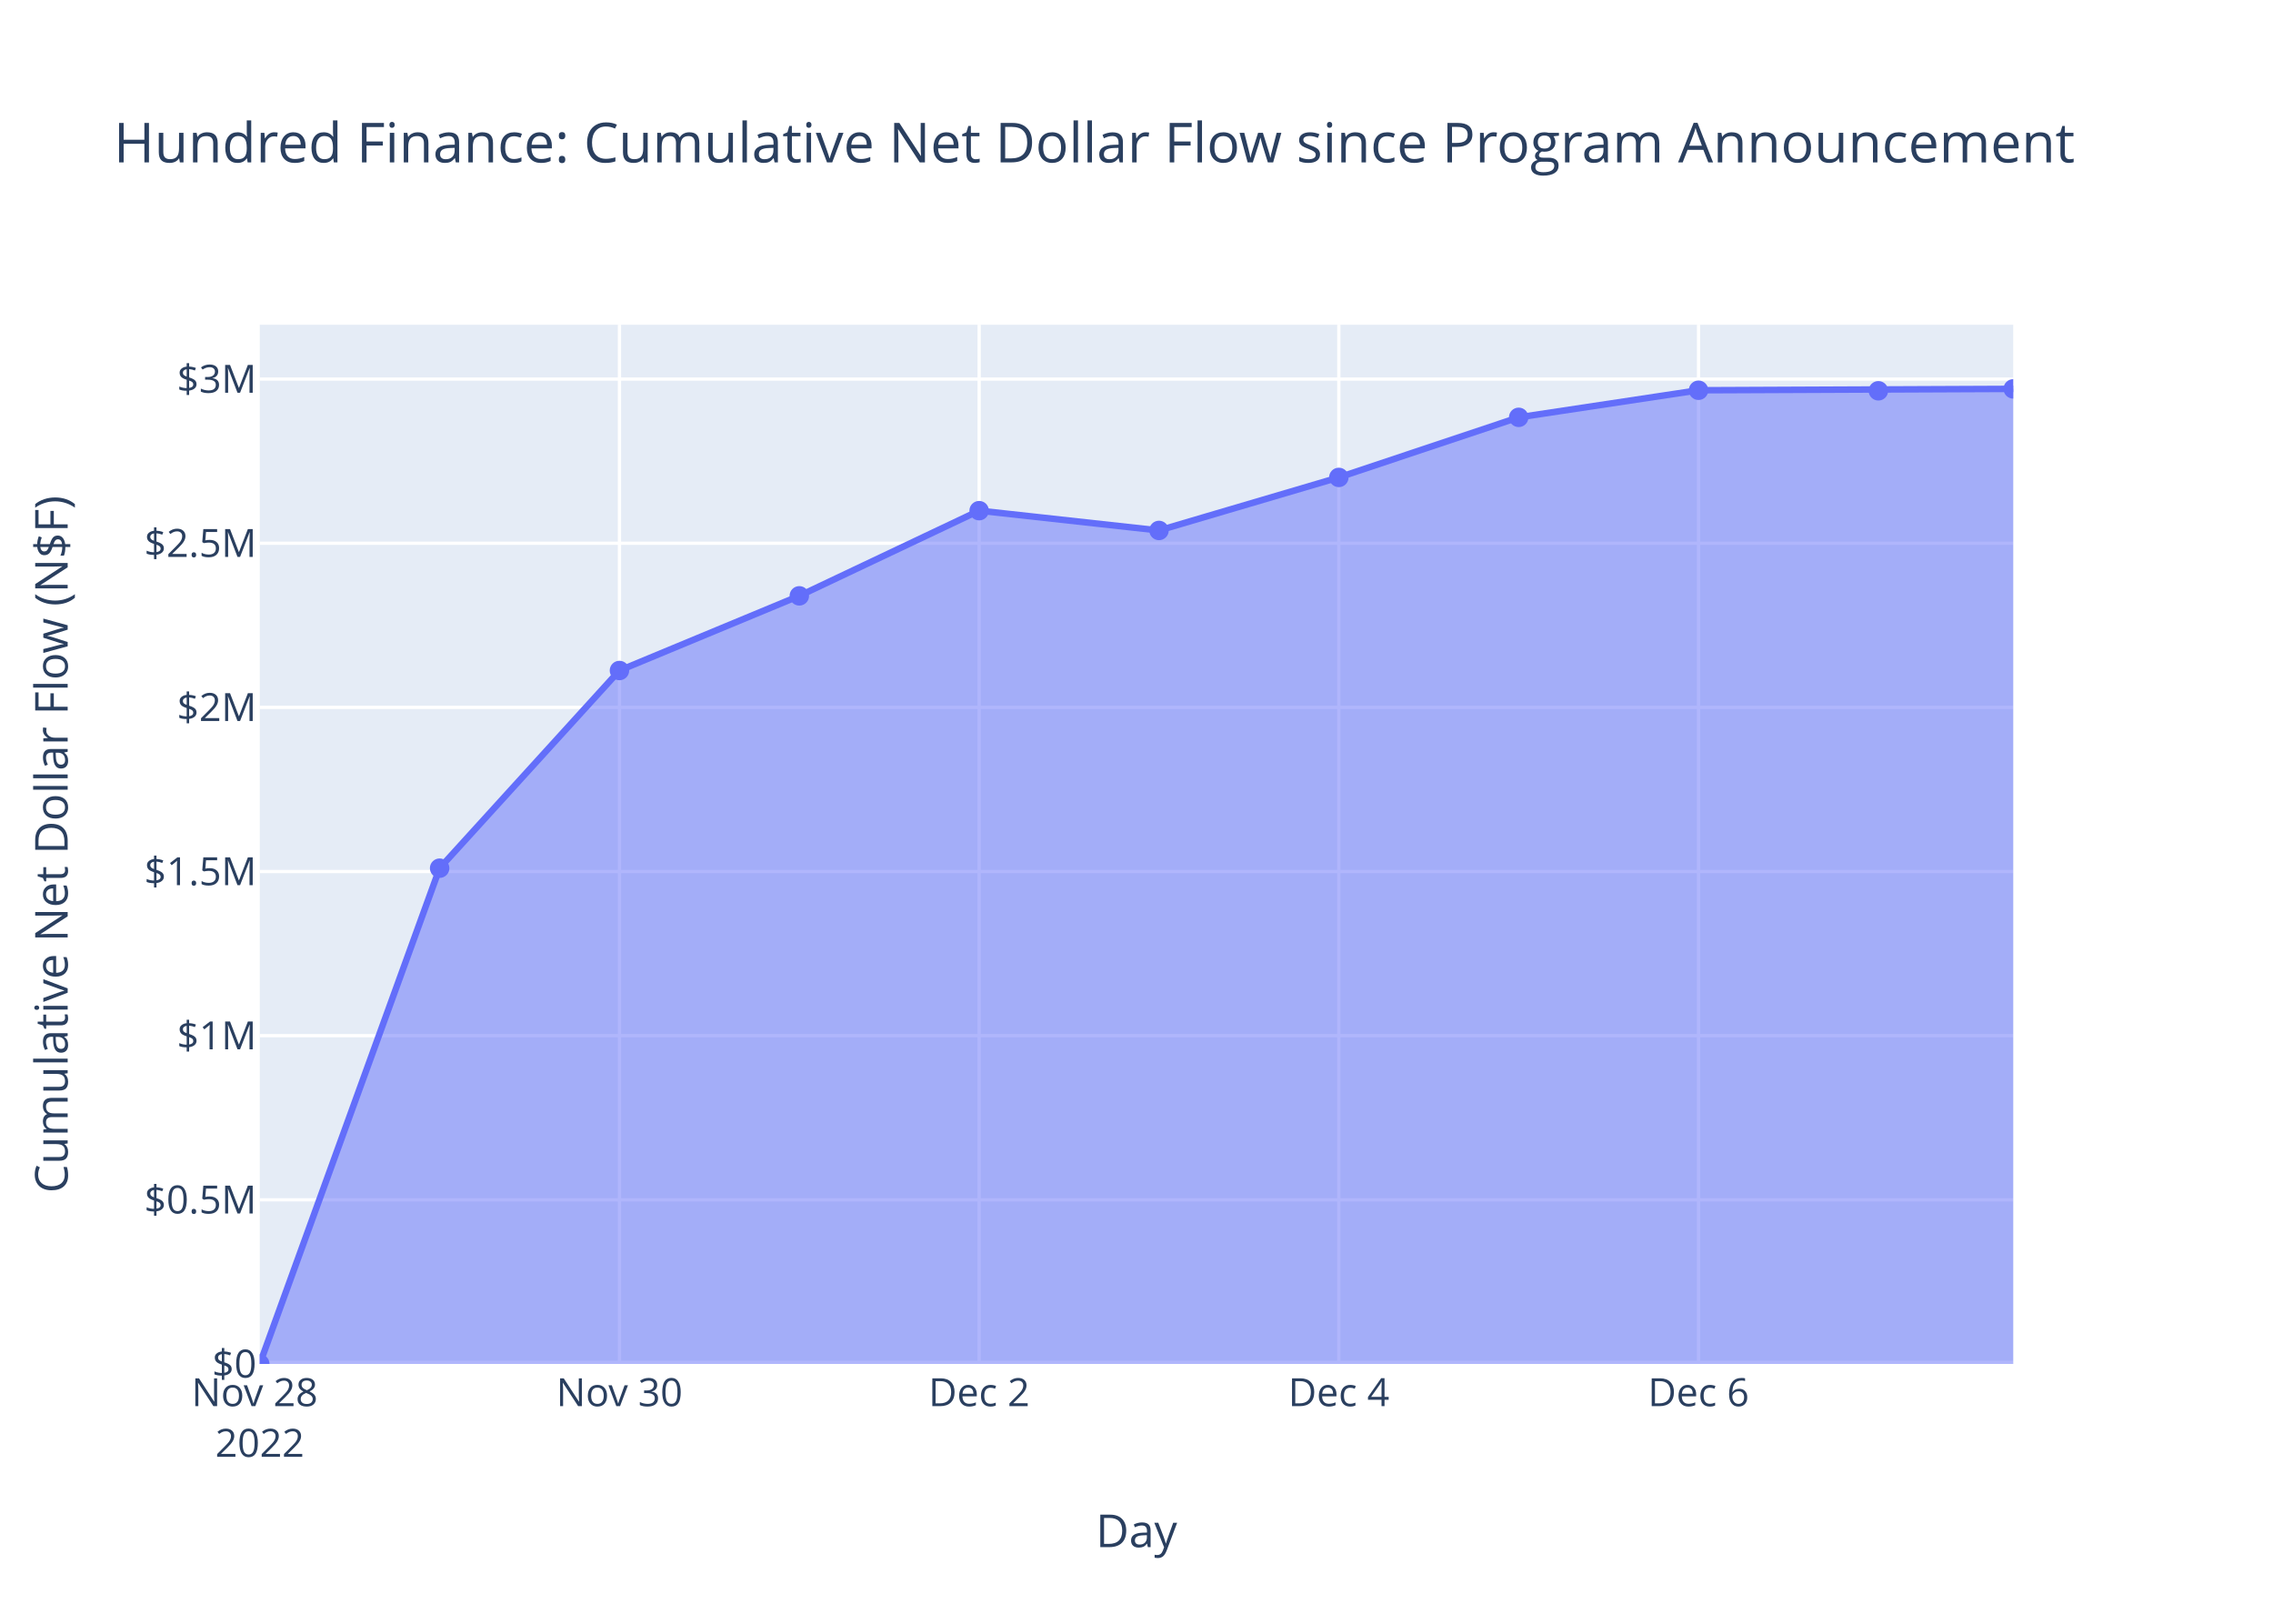
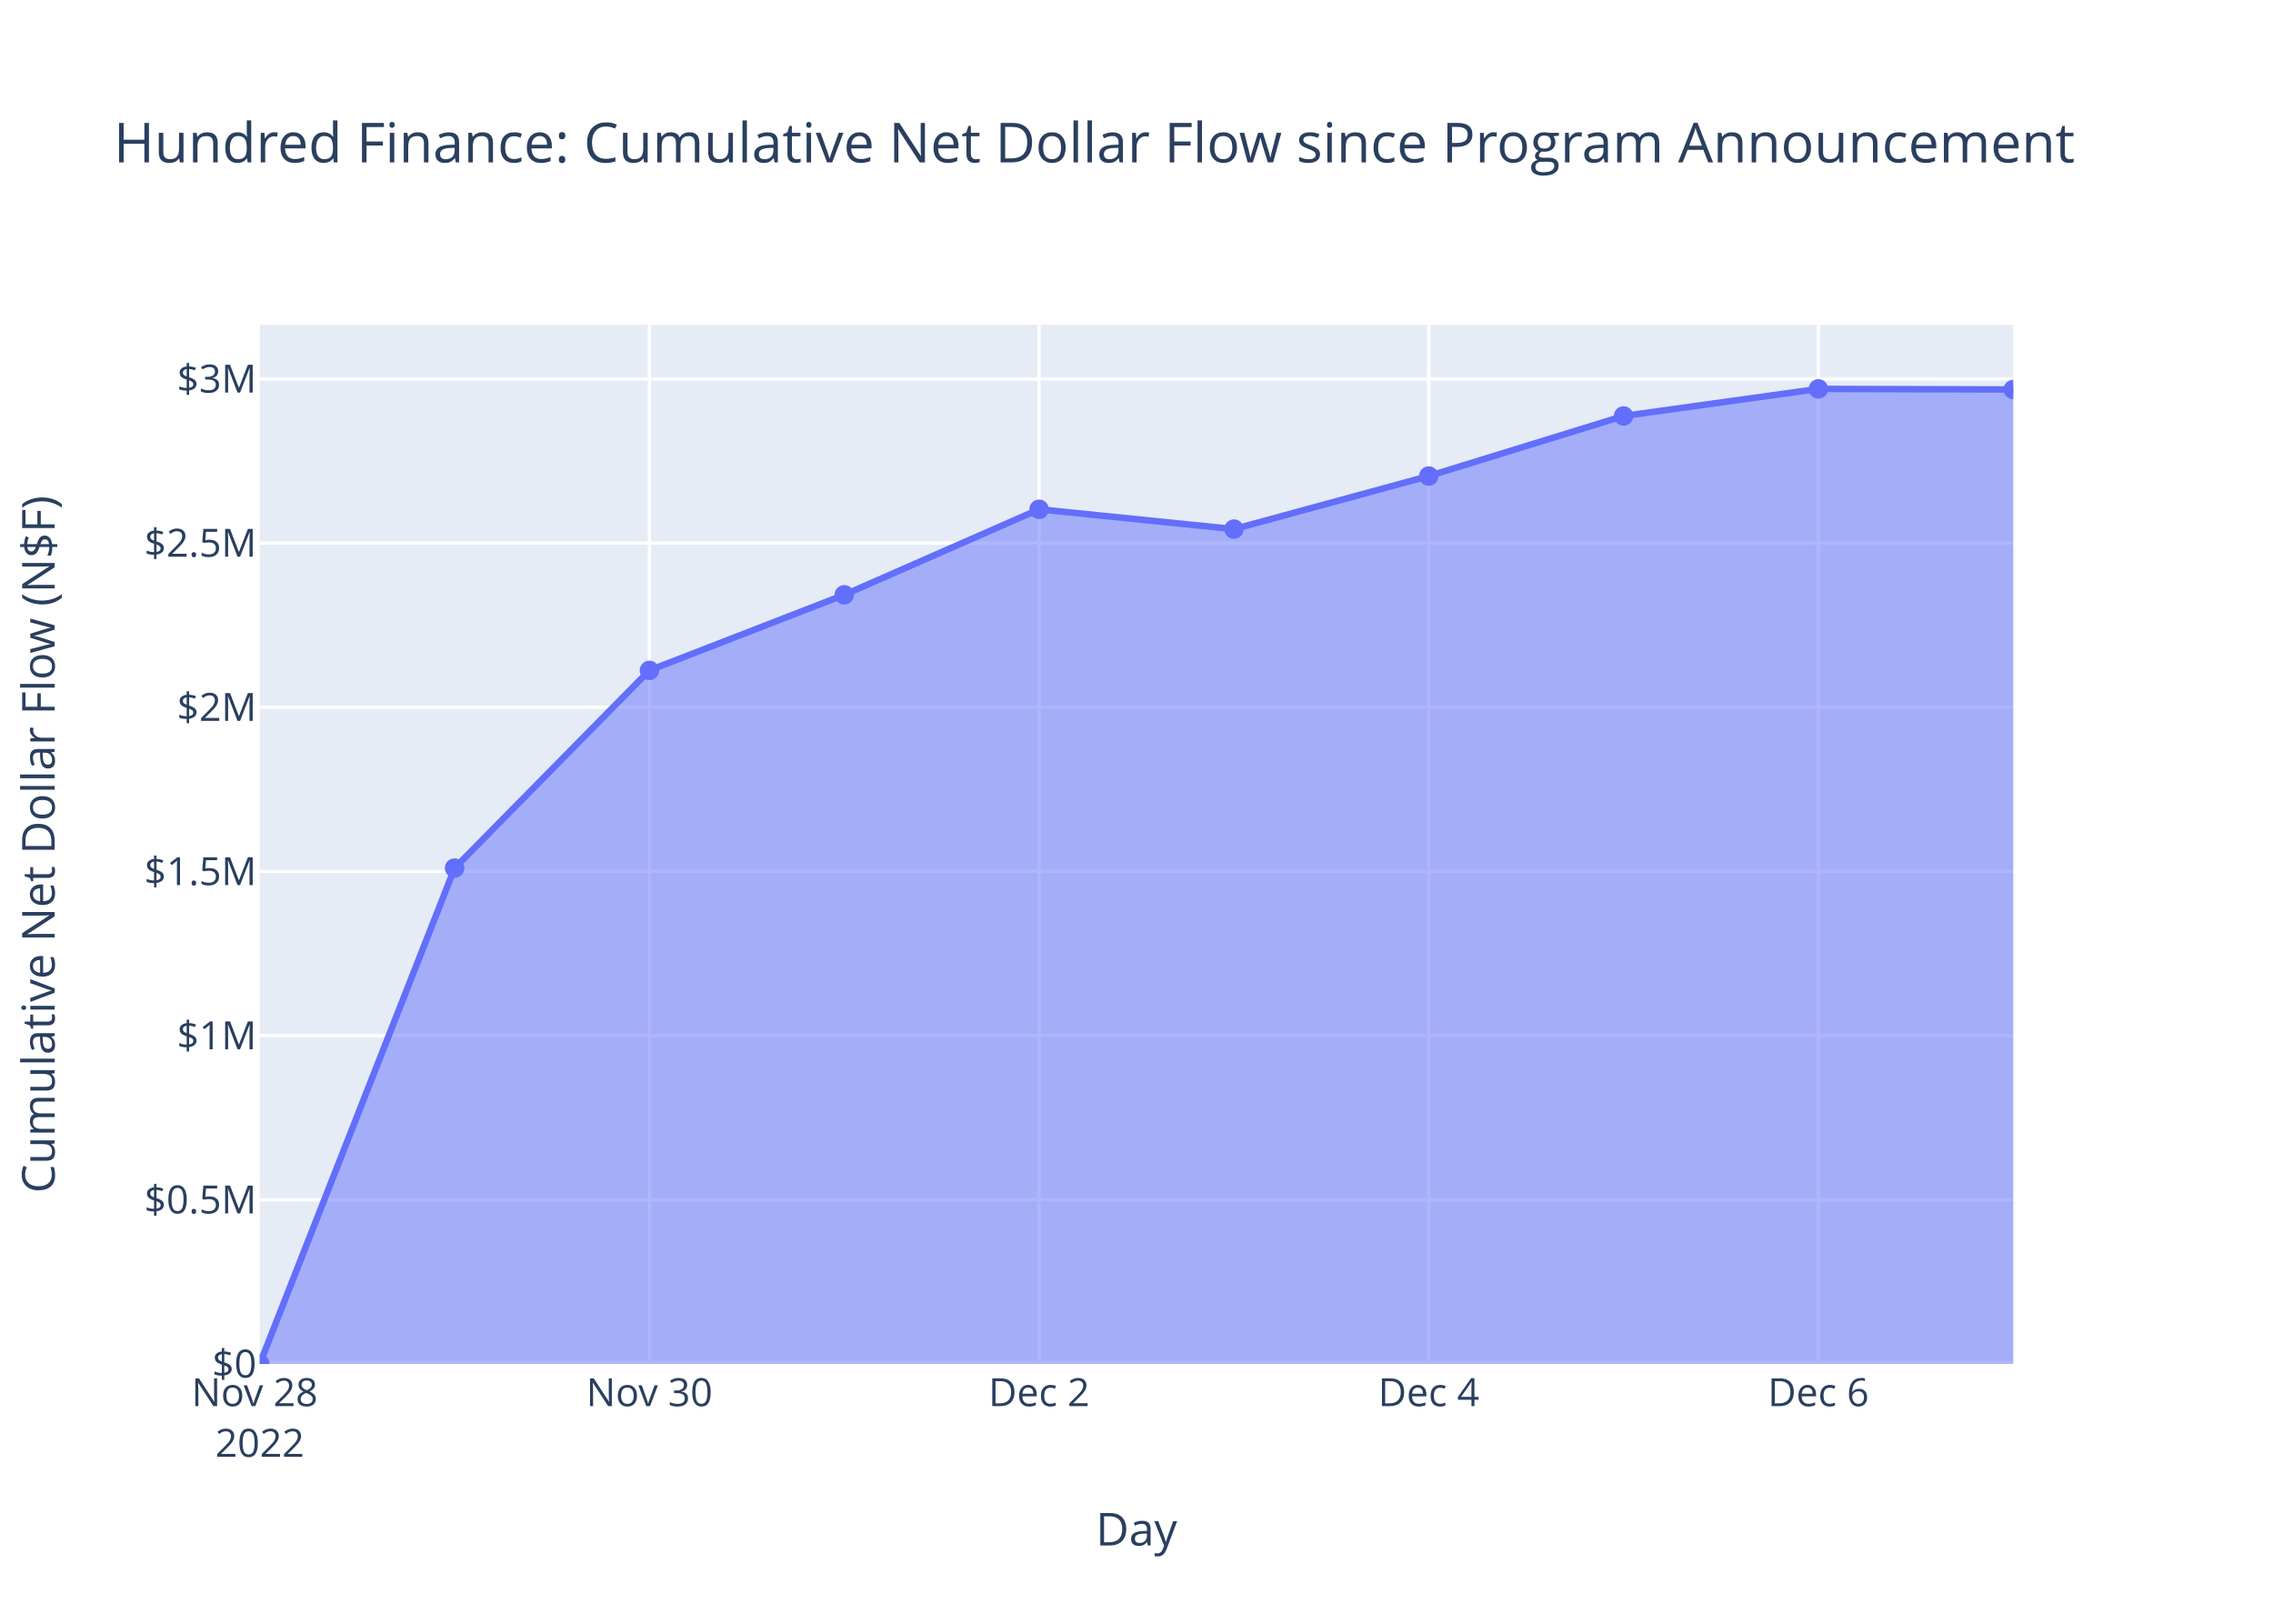
<svg xmlns="http://www.w3.org/2000/svg" class="main-svg" width="700" height="500" style="" viewBox="0 0 700 500">
  <rect x="0" y="0" width="700" height="500" style="fill: rgb(255, 255, 255); fill-opacity: 1;" />
-   <defs id="defs-cfa4d1">
+   <defs id="defs-cd01e3">
    <g class="clips">
-       <clipPath id="clipcfa4d1xyplot" class="plotclip">
+       <clipPath id="clipcd01e3xyplot" class="plotclip">
        <rect width="540" height="320" />
      </clipPath>
-       <clipPath class="axesclip" id="clipcfa4d1x">
+       <clipPath class="axesclip" id="clipcd01e3x">
        <rect x="80" y="0" width="540" height="500" />
      </clipPath>
-       <clipPath class="axesclip" id="clipcfa4d1y">
+       <clipPath class="axesclip" id="clipcd01e3y">
        <rect x="0" y="100" width="700" height="320" />
      </clipPath>
-       <clipPath class="axesclip" id="clipcfa4d1xy">
+       <clipPath class="axesclip" id="clipcd01e3xy">
        <rect x="80" y="100" width="540" height="320" />
      </clipPath>
    </g>
    <g class="gradients" />
    <g class="patterns" />
  </defs>
  <g class="bglayer">
    <rect class="bg" x="80" y="100" width="540" height="320" style="fill: rgb(229, 236, 246); fill-opacity: 1; stroke-width: 0;" />
  </g>
  <g class="layer-below">
    <g class="imagelayer" />
    <g class="shapelayer" />
  </g>
  <g class="cartesianlayer">
    <g class="subplot xy">
      <g class="layer-subplot">
        <g class="shapelayer" />
        <g class="imagelayer" />
      </g>
      <g class="minor-gridlayer">
        <g class="x" />
        <g class="y" />
      </g>
      <g class="gridlayer">
        <g class="x">
-           <path class="xgrid crisp" transform="translate(190.77,0)" d="M0,100v320" style="stroke: rgb(255, 255, 255); stroke-opacity: 1; stroke-width: 1px;" />
-           <path class="xgrid crisp" transform="translate(301.54,0)" d="M0,100v320" style="stroke: rgb(255, 255, 255); stroke-opacity: 1; stroke-width: 1px;" />
-           <path class="xgrid crisp" transform="translate(412.31,0)" d="M0,100v320" style="stroke: rgb(255, 255, 255); stroke-opacity: 1; stroke-width: 1px;" />
-           <path class="xgrid crisp" transform="translate(523.08,0)" d="M0,100v320" style="stroke: rgb(255, 255, 255); stroke-opacity: 1; stroke-width: 1px;" />
+           <path class="xgrid crisp" transform="translate(200,0)" d="M0,100v320" style="stroke: rgb(255, 255, 255); stroke-opacity: 1; stroke-width: 1px;" />
+           <path class="xgrid crisp" transform="translate(320,0)" d="M0,100v320" style="stroke: rgb(255, 255, 255); stroke-opacity: 1; stroke-width: 1px;" />
+           <path class="xgrid crisp" transform="translate(440,0)" d="M0,100v320" style="stroke: rgb(255, 255, 255); stroke-opacity: 1; stroke-width: 1px;" />
+           <path class="xgrid crisp" transform="translate(560,0)" d="M0,100v320" style="stroke: rgb(255, 255, 255); stroke-opacity: 1; stroke-width: 1px;" />
        </g>
        <g class="y">
-           <path class="ygrid crisp" transform="translate(0,369.46)" d="M80,0h540" style="stroke: rgb(255, 255, 255); stroke-opacity: 1; stroke-width: 1px;" />
-           <path class="ygrid crisp" transform="translate(0,318.91)" d="M80,0h540" style="stroke: rgb(255, 255, 255); stroke-opacity: 1; stroke-width: 1px;" />
-           <path class="ygrid crisp" transform="translate(0,268.37)" d="M80,0h540" style="stroke: rgb(255, 255, 255); stroke-opacity: 1; stroke-width: 1px;" />
-           <path class="ygrid crisp" transform="translate(0,217.82)" d="M80,0h540" style="stroke: rgb(255, 255, 255); stroke-opacity: 1; stroke-width: 1px;" />
-           <path class="ygrid crisp" transform="translate(0,167.28)" d="M80,0h540" style="stroke: rgb(255, 255, 255); stroke-opacity: 1; stroke-width: 1px;" />
-           <path class="ygrid crisp" transform="translate(0,116.73)" d="M80,0h540" style="stroke: rgb(255, 255, 255); stroke-opacity: 1; stroke-width: 1px;" />
+           <path class="ygrid crisp" transform="translate(0,369.45)" d="M80,0h540" style="stroke: rgb(255, 255, 255); stroke-opacity: 1; stroke-width: 1px;" />
+           <path class="ygrid crisp" transform="translate(0,318.89)" d="M80,0h540" style="stroke: rgb(255, 255, 255); stroke-opacity: 1; stroke-width: 1px;" />
+           <path class="ygrid crisp" transform="translate(0,268.34)" d="M80,0h540" style="stroke: rgb(255, 255, 255); stroke-opacity: 1; stroke-width: 1px;" />
+           <path class="ygrid crisp" transform="translate(0,217.78)" d="M80,0h540" style="stroke: rgb(255, 255, 255); stroke-opacity: 1; stroke-width: 1px;" />
+           <path class="ygrid crisp" transform="translate(0,167.23)" d="M80,0h540" style="stroke: rgb(255, 255, 255); stroke-opacity: 1; stroke-width: 1px;" />
+           <path class="ygrid crisp" transform="translate(0,116.68)" d="M80,0h540" style="stroke: rgb(255, 255, 255); stroke-opacity: 1; stroke-width: 1px;" />
        </g>
      </g>
      <g class="zerolinelayer">
        <path class="yzl zl crisp" transform="translate(0,420)" d="M80,0h540" style="stroke: rgb(255, 255, 255); stroke-opacity: 1; stroke-width: 2px;" />
      </g>
      <path class="xlines-below" />
      <path class="ylines-below" />
      <g class="overlines-below" />
      <g class="xaxislayer-below" />
      <g class="yaxislayer-below" />
      <g class="overaxes-below" />
-       <g class="plot" transform="translate(80,100)" clip-path="url(#clipcfa4d1xyplot)">
+       <g class="plot" transform="translate(80,100)" clip-path="url(#clipcd01e3xyplot)">
        <g class="scatterlayer mlayer">
-           <g class="trace scatter traceb4b3ff" style="stroke-miterlimit: 2;">
+           <g class="trace scatter trace69398c" style="stroke-miterlimit: 2;">
            <g class="fills">
              <g>
-                 <path class="js-fill" d="M540,320L0,320L0,320L55.39,167.34L110.77,106.47L166.16,83.48L221.54,57.25L276.93,63.34L332.31,47.01L387.7,28.51L443.08,20.17L540,19.75" style="fill: rgb(99, 110, 250); fill-opacity: 0.5; stroke-width: 0;" />
+                 <path class="js-fill" d="M540,320L0,320L0,320L60,167.31L120,106.43L180,83.16L240,56.83L300,62.93L360,46.59L420,28.09L480,19.75L540,19.93" style="fill: rgb(99, 110, 250); fill-opacity: 0.5; stroke-width: 0;" />
              </g>
            </g>
            <g class="errorbars" />
            <g class="lines">
-               <path class="js-line" d="M0,320L55.39,167.34L110.77,106.47L166.16,83.48L221.54,57.25L276.93,63.34L332.31,47.01L387.7,28.51L443.08,20.17L540,19.75" style="vector-effect: non-scaling-stroke; fill: none; stroke: rgb(99, 110, 250); stroke-opacity: 1; stroke-width: 2px; opacity: 1;" />
+               <path class="js-line" d="M0,320L60,167.31L120,106.43L180,83.16L240,56.83L300,62.93L360,46.59L420,28.09L480,19.75L540,19.93" style="vector-effect: non-scaling-stroke; fill: none; stroke: rgb(99, 110, 250); stroke-opacity: 1; stroke-width: 2px; opacity: 1;" />
            </g>
            <g class="points">
              <path class="point" transform="translate(0,320)" d="M3,0A3,3 0 1,1 0,-3A3,3 0 0,1 3,0Z" style="opacity: 1; stroke-width: 0px; fill: rgb(99, 110, 250); fill-opacity: 1;" />
-               <path class="point" transform="translate(55.39,167.34)" d="M3,0A3,3 0 1,1 0,-3A3,3 0 0,1 3,0Z" style="opacity: 1; stroke-width: 0px; fill: rgb(99, 110, 250); fill-opacity: 1;" />
-               <path class="point" transform="translate(110.77,106.47)" d="M3,0A3,3 0 1,1 0,-3A3,3 0 0,1 3,0Z" style="opacity: 1; stroke-width: 0px; fill: rgb(99, 110, 250); fill-opacity: 1;" />
-               <path class="point" transform="translate(166.16,83.48)" d="M3,0A3,3 0 1,1 0,-3A3,3 0 0,1 3,0Z" style="opacity: 1; stroke-width: 0px; fill: rgb(99, 110, 250); fill-opacity: 1;" />
-               <path class="point" transform="translate(221.54,57.25)" d="M3,0A3,3 0 1,1 0,-3A3,3 0 0,1 3,0Z" style="opacity: 1; stroke-width: 0px; fill: rgb(99, 110, 250); fill-opacity: 1;" />
-               <path class="point" transform="translate(276.93,63.34)" d="M3,0A3,3 0 1,1 0,-3A3,3 0 0,1 3,0Z" style="opacity: 1; stroke-width: 0px; fill: rgb(99, 110, 250); fill-opacity: 1;" />
-               <path class="point" transform="translate(332.31,47.01)" d="M3,0A3,3 0 1,1 0,-3A3,3 0 0,1 3,0Z" style="opacity: 1; stroke-width: 0px; fill: rgb(99, 110, 250); fill-opacity: 1;" />
-               <path class="point" transform="translate(387.7,28.51)" d="M3,0A3,3 0 1,1 0,-3A3,3 0 0,1 3,0Z" style="opacity: 1; stroke-width: 0px; fill: rgb(99, 110, 250); fill-opacity: 1;" />
-               <path class="point" transform="translate(443.08,20.17)" d="M3,0A3,3 0 1,1 0,-3A3,3 0 0,1 3,0Z" style="opacity: 1; stroke-width: 0px; fill: rgb(99, 110, 250); fill-opacity: 1;" />
-               <path class="point" transform="translate(498.47,20.34)" d="M3,0A3,3 0 1,1 0,-3A3,3 0 0,1 3,0Z" style="opacity: 1; stroke-width: 0px; fill: rgb(99, 110, 250); fill-opacity: 1;" />
-               <path class="point" transform="translate(540,19.75)" d="M3,0A3,3 0 1,1 0,-3A3,3 0 0,1 3,0Z" style="opacity: 1; stroke-width: 0px; fill: rgb(99, 110, 250); fill-opacity: 1;" />
+               <path class="point" transform="translate(60,167.31)" d="M3,0A3,3 0 1,1 0,-3A3,3 0 0,1 3,0Z" style="opacity: 1; stroke-width: 0px; fill: rgb(99, 110, 250); fill-opacity: 1;" />
+               <path class="point" transform="translate(120,106.43)" d="M3,0A3,3 0 1,1 0,-3A3,3 0 0,1 3,0Z" style="opacity: 1; stroke-width: 0px; fill: rgb(99, 110, 250); fill-opacity: 1;" />
+               <path class="point" transform="translate(180,83.16)" d="M3,0A3,3 0 1,1 0,-3A3,3 0 0,1 3,0Z" style="opacity: 1; stroke-width: 0px; fill: rgb(99, 110, 250); fill-opacity: 1;" />
+               <path class="point" transform="translate(240,56.83)" d="M3,0A3,3 0 1,1 0,-3A3,3 0 0,1 3,0Z" style="opacity: 1; stroke-width: 0px; fill: rgb(99, 110, 250); fill-opacity: 1;" />
+               <path class="point" transform="translate(300,62.93)" d="M3,0A3,3 0 1,1 0,-3A3,3 0 0,1 3,0Z" style="opacity: 1; stroke-width: 0px; fill: rgb(99, 110, 250); fill-opacity: 1;" />
+               <path class="point" transform="translate(360,46.59)" d="M3,0A3,3 0 1,1 0,-3A3,3 0 0,1 3,0Z" style="opacity: 1; stroke-width: 0px; fill: rgb(99, 110, 250); fill-opacity: 1;" />
+               <path class="point" transform="translate(420,28.09)" d="M3,0A3,3 0 1,1 0,-3A3,3 0 0,1 3,0Z" style="opacity: 1; stroke-width: 0px; fill: rgb(99, 110, 250); fill-opacity: 1;" />
+               <path class="point" transform="translate(480,19.75)" d="M3,0A3,3 0 1,1 0,-3A3,3 0 0,1 3,0Z" style="opacity: 1; stroke-width: 0px; fill: rgb(99, 110, 250); fill-opacity: 1;" />
+               <path class="point" transform="translate(540,19.93)" d="M3,0A3,3 0 1,1 0,-3A3,3 0 0,1 3,0Z" style="opacity: 1; stroke-width: 0px; fill: rgb(99, 110, 250); fill-opacity: 1;" />
            </g>
            <g class="text" />
          </g>
        </g>
      </g>
      <g class="overplot" />
      <path class="xlines-above crisp" d="M0,0" style="fill: none;" />
      <path class="ylines-above crisp" d="M0,0" style="fill: none;" />
      <g class="overlines-above" />
      <g class="xaxislayer-above">
        <g class="xtick">
          <text text-anchor="middle" x="0" y="433" transform="translate(80,0)" style="font-family: 'Open Sans', verdana, arial, sans-serif; font-size: 12px; fill: rgb(42, 63, 95); fill-opacity: 1; white-space: pre; opacity: 1;">
            <tspan class="line" dy="0em" x="0" y="433">Nov 28</tspan>
            <tspan class="line" dy="1.3em" x="0" y="433">2022</tspan>
          </text>
        </g>
        <g class="xtick">
-           <text text-anchor="middle" x="0" y="433" style="font-family: 'Open Sans', verdana, arial, sans-serif; font-size: 12px; fill: rgb(42, 63, 95); fill-opacity: 1; white-space: pre; opacity: 1;" transform="translate(190.77,0)">Nov 30</text>
+           <text text-anchor="middle" x="0" y="433" style="font-family: 'Open Sans', verdana, arial, sans-serif; font-size: 12px; fill: rgb(42, 63, 95); fill-opacity: 1; white-space: pre; opacity: 1;" transform="translate(200,0)">Nov 30</text>
        </g>
        <g class="xtick">
-           <text text-anchor="middle" x="0" y="433" style="font-family: 'Open Sans', verdana, arial, sans-serif; font-size: 12px; fill: rgb(42, 63, 95); fill-opacity: 1; white-space: pre; opacity: 1;" transform="translate(301.54,0)">Dec 2</text>
+           <text text-anchor="middle" x="0" y="433" style="font-family: 'Open Sans', verdana, arial, sans-serif; font-size: 12px; fill: rgb(42, 63, 95); fill-opacity: 1; white-space: pre; opacity: 1;" transform="translate(320,0)">Dec 2</text>
        </g>
        <g class="xtick">
-           <text text-anchor="middle" x="0" y="433" style="font-family: 'Open Sans', verdana, arial, sans-serif; font-size: 12px; fill: rgb(42, 63, 95); fill-opacity: 1; white-space: pre; opacity: 1;" transform="translate(412.31,0)">Dec 4</text>
+           <text text-anchor="middle" x="0" y="433" style="font-family: 'Open Sans', verdana, arial, sans-serif; font-size: 12px; fill: rgb(42, 63, 95); fill-opacity: 1; white-space: pre; opacity: 1;" transform="translate(440,0)">Dec 4</text>
        </g>
        <g class="xtick">
-           <text text-anchor="middle" x="0" y="433" style="font-family: 'Open Sans', verdana, arial, sans-serif; font-size: 12px; fill: rgb(42, 63, 95); fill-opacity: 1; white-space: pre; opacity: 1;" transform="translate(523.08,0)">Dec 6</text>
+           <text text-anchor="middle" x="0" y="433" style="font-family: 'Open Sans', verdana, arial, sans-serif; font-size: 12px; fill: rgb(42, 63, 95); fill-opacity: 1; white-space: pre; opacity: 1;" transform="translate(560,0)">Dec 6</text>
        </g>
      </g>
      <g class="yaxislayer-above">
        <g class="ytick">
          <text text-anchor="end" x="79" y="4.2" transform="translate(0,420)" style="font-family: 'Open Sans', verdana, arial, sans-serif; font-size: 12px; fill: rgb(42, 63, 95); fill-opacity: 1; white-space: pre; opacity: 1;">$0</text>
        </g>
        <g class="ytick">
-           <text text-anchor="end" x="79" y="4.2" style="font-family: 'Open Sans', verdana, arial, sans-serif; font-size: 12px; fill: rgb(42, 63, 95); fill-opacity: 1; white-space: pre; opacity: 1;" transform="translate(0,369.46)">$0.5M</text>
+           <text text-anchor="end" x="79" y="4.2" style="font-family: 'Open Sans', verdana, arial, sans-serif; font-size: 12px; fill: rgb(42, 63, 95); fill-opacity: 1; white-space: pre; opacity: 1;" transform="translate(0,369.45)">$0.5M</text>
        </g>
        <g class="ytick">
-           <text text-anchor="end" x="79" y="4.2" style="font-family: 'Open Sans', verdana, arial, sans-serif; font-size: 12px; fill: rgb(42, 63, 95); fill-opacity: 1; white-space: pre; opacity: 1;" transform="translate(0,318.91)">$1M</text>
+           <text text-anchor="end" x="79" y="4.2" style="font-family: 'Open Sans', verdana, arial, sans-serif; font-size: 12px; fill: rgb(42, 63, 95); fill-opacity: 1; white-space: pre; opacity: 1;" transform="translate(0,318.89)">$1M</text>
        </g>
        <g class="ytick">
-           <text text-anchor="end" x="79" y="4.2" style="font-family: 'Open Sans', verdana, arial, sans-serif; font-size: 12px; fill: rgb(42, 63, 95); fill-opacity: 1; white-space: pre; opacity: 1;" transform="translate(0,268.37)">$1.5M</text>
+           <text text-anchor="end" x="79" y="4.2" style="font-family: 'Open Sans', verdana, arial, sans-serif; font-size: 12px; fill: rgb(42, 63, 95); fill-opacity: 1; white-space: pre; opacity: 1;" transform="translate(0,268.34)">$1.5M</text>
        </g>
        <g class="ytick">
-           <text text-anchor="end" x="79" y="4.2" style="font-family: 'Open Sans', verdana, arial, sans-serif; font-size: 12px; fill: rgb(42, 63, 95); fill-opacity: 1; white-space: pre; opacity: 1;" transform="translate(0,217.82)">$2M</text>
+           <text text-anchor="end" x="79" y="4.2" style="font-family: 'Open Sans', verdana, arial, sans-serif; font-size: 12px; fill: rgb(42, 63, 95); fill-opacity: 1; white-space: pre; opacity: 1;" transform="translate(0,217.78)">$2M</text>
        </g>
        <g class="ytick">
-           <text text-anchor="end" x="79" y="4.2" style="font-family: 'Open Sans', verdana, arial, sans-serif; font-size: 12px; fill: rgb(42, 63, 95); fill-opacity: 1; white-space: pre; opacity: 1;" transform="translate(0,167.28)">$2.5M</text>
+           <text text-anchor="end" x="79" y="4.2" style="font-family: 'Open Sans', verdana, arial, sans-serif; font-size: 12px; fill: rgb(42, 63, 95); fill-opacity: 1; white-space: pre; opacity: 1;" transform="translate(0,167.23)">$2.5M</text>
        </g>
        <g class="ytick">
-           <text text-anchor="end" x="79" y="4.2" style="font-family: 'Open Sans', verdana, arial, sans-serif; font-size: 12px; fill: rgb(42, 63, 95); fill-opacity: 1; white-space: pre; opacity: 1;" transform="translate(0,116.73)">$3M</text>
+           <text text-anchor="end" x="79" y="4.2" style="font-family: 'Open Sans', verdana, arial, sans-serif; font-size: 12px; fill: rgb(42, 63, 95); fill-opacity: 1; white-space: pre; opacity: 1;" transform="translate(0,116.68)">$3M</text>
        </g>
      </g>
      <g class="overaxes-above" />
    </g>
  </g>
  <g class="polarlayer" />
  <g class="smithlayer" />
  <g class="ternarylayer" />
  <g class="geolayer" />
  <g class="funnelarealayer" />
  <g class="pielayer" />
  <g class="iciclelayer" />
  <g class="treemaplayer" />
  <g class="sunburstlayer" />
  <g class="glimages" />
-   <defs id="topdefs-cfa4d1">
+   <defs id="topdefs-cd01e3">
    <g class="clips" />
  </defs>
  <g class="layer-above">
    <g class="imagelayer" />
    <g class="shapelayer" />
  </g>
  <g class="infolayer">
    <g class="g-gtitle">
      <text class="gtitle" x="35" y="50" text-anchor="start" dy="0em" style="font-family: 'Open Sans', verdana, arial, sans-serif; font-size: 17px; fill: rgb(42, 63, 95); opacity: 1; font-weight: normal; white-space: pre;">Hundred Finance: Cumulative Net Dollar Flow since Program Announcement</text>
    </g>
    <g class="g-xtitle">
-       <text class="xtitle" x="350" y="476.409" text-anchor="middle" style="font-family: 'Open Sans', verdana, arial, sans-serif; font-size: 14px; fill: rgb(42, 63, 95); opacity: 1; font-weight: normal; white-space: pre;">Day</text>
+       <text class="xtitle" x="350" y="475.909" text-anchor="middle" style="font-family: 'Open Sans', verdana, arial, sans-serif; font-size: 14px; fill: rgb(42, 63, 95); opacity: 1; font-weight: normal; white-space: pre;">Day</text>
    </g>
    <g class="g-ytitle">
-       <text class="ytitle" transform="rotate(-90,20.84063,260)" x="20.841" y="260" text-anchor="middle" style="font-family: 'Open Sans', verdana, arial, sans-serif; font-size: 14px; fill: rgb(42, 63, 95); opacity: 1; font-weight: normal; white-space: pre;">Cumulative Net Dollar Flow (N$F)</text>
+       <text class="ytitle" transform="rotate(-90,16.825,260)" x="16.825" y="260" text-anchor="middle" style="font-family: 'Open Sans', verdana, arial, sans-serif; font-size: 14px; fill: rgb(42, 63, 95); opacity: 1; font-weight: normal; white-space: pre;">Cumulative Net Dollar Flow (N$F)</text>
    </g>
  </g>
</svg>
